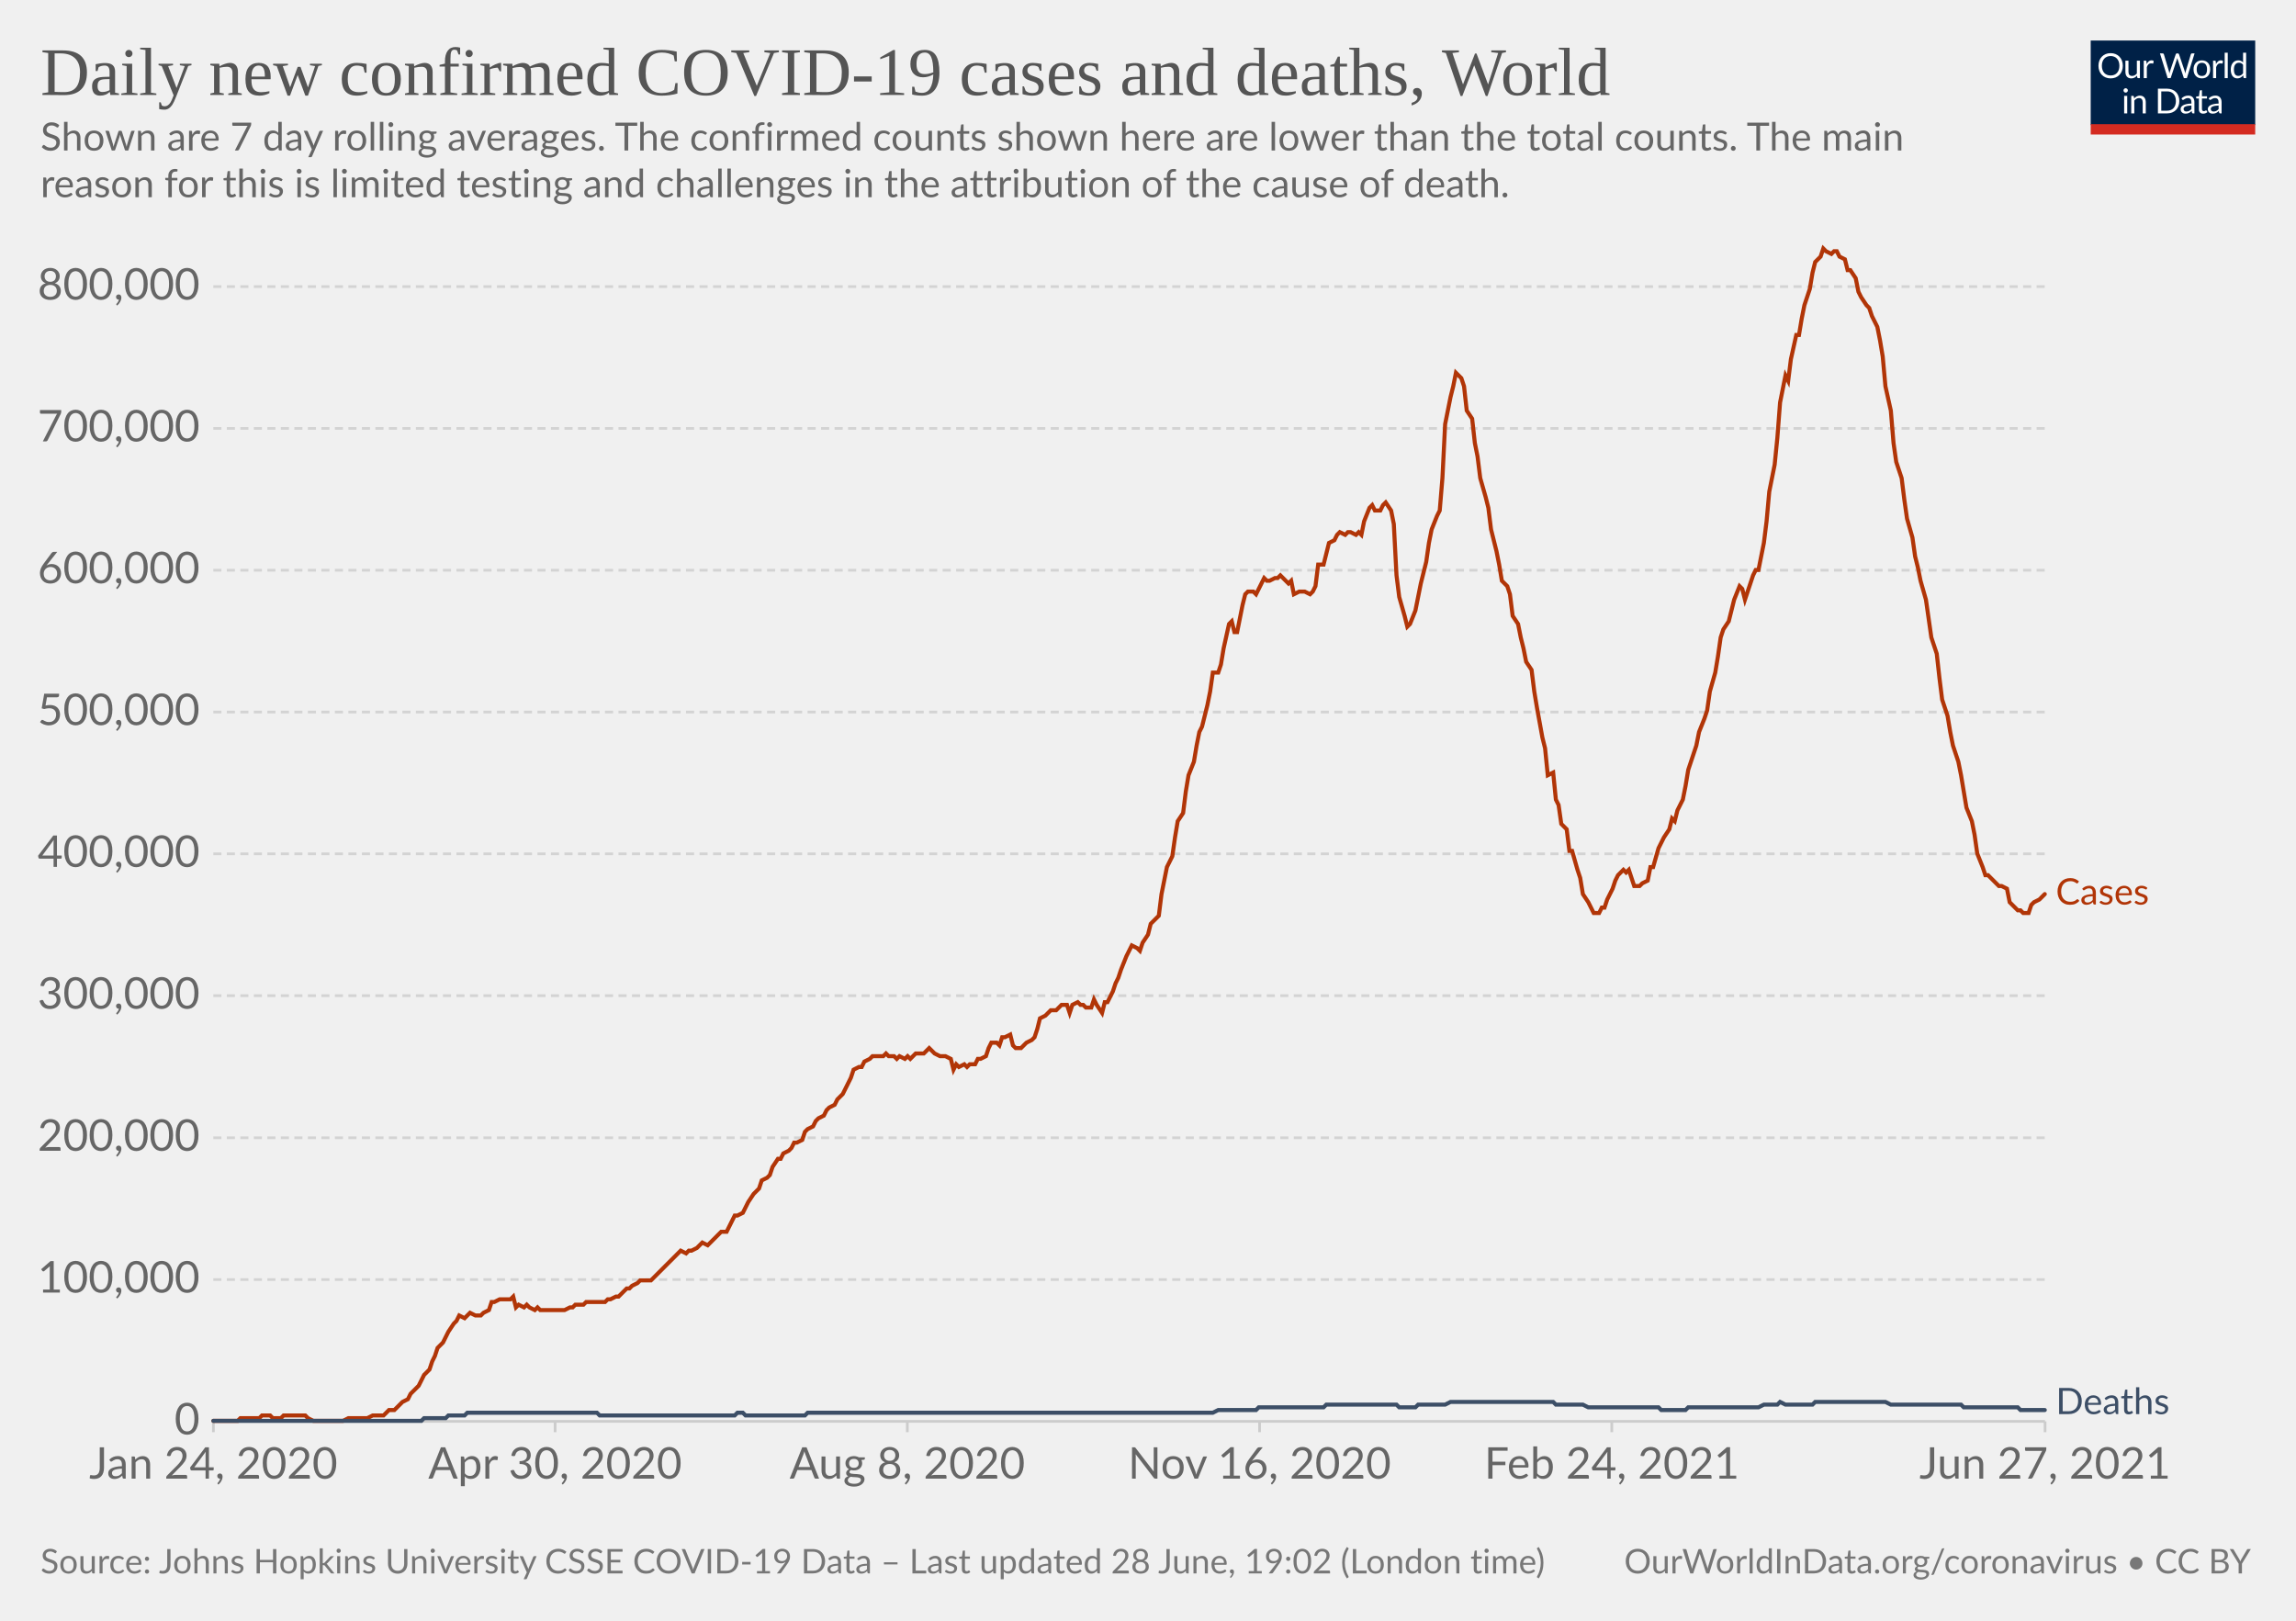
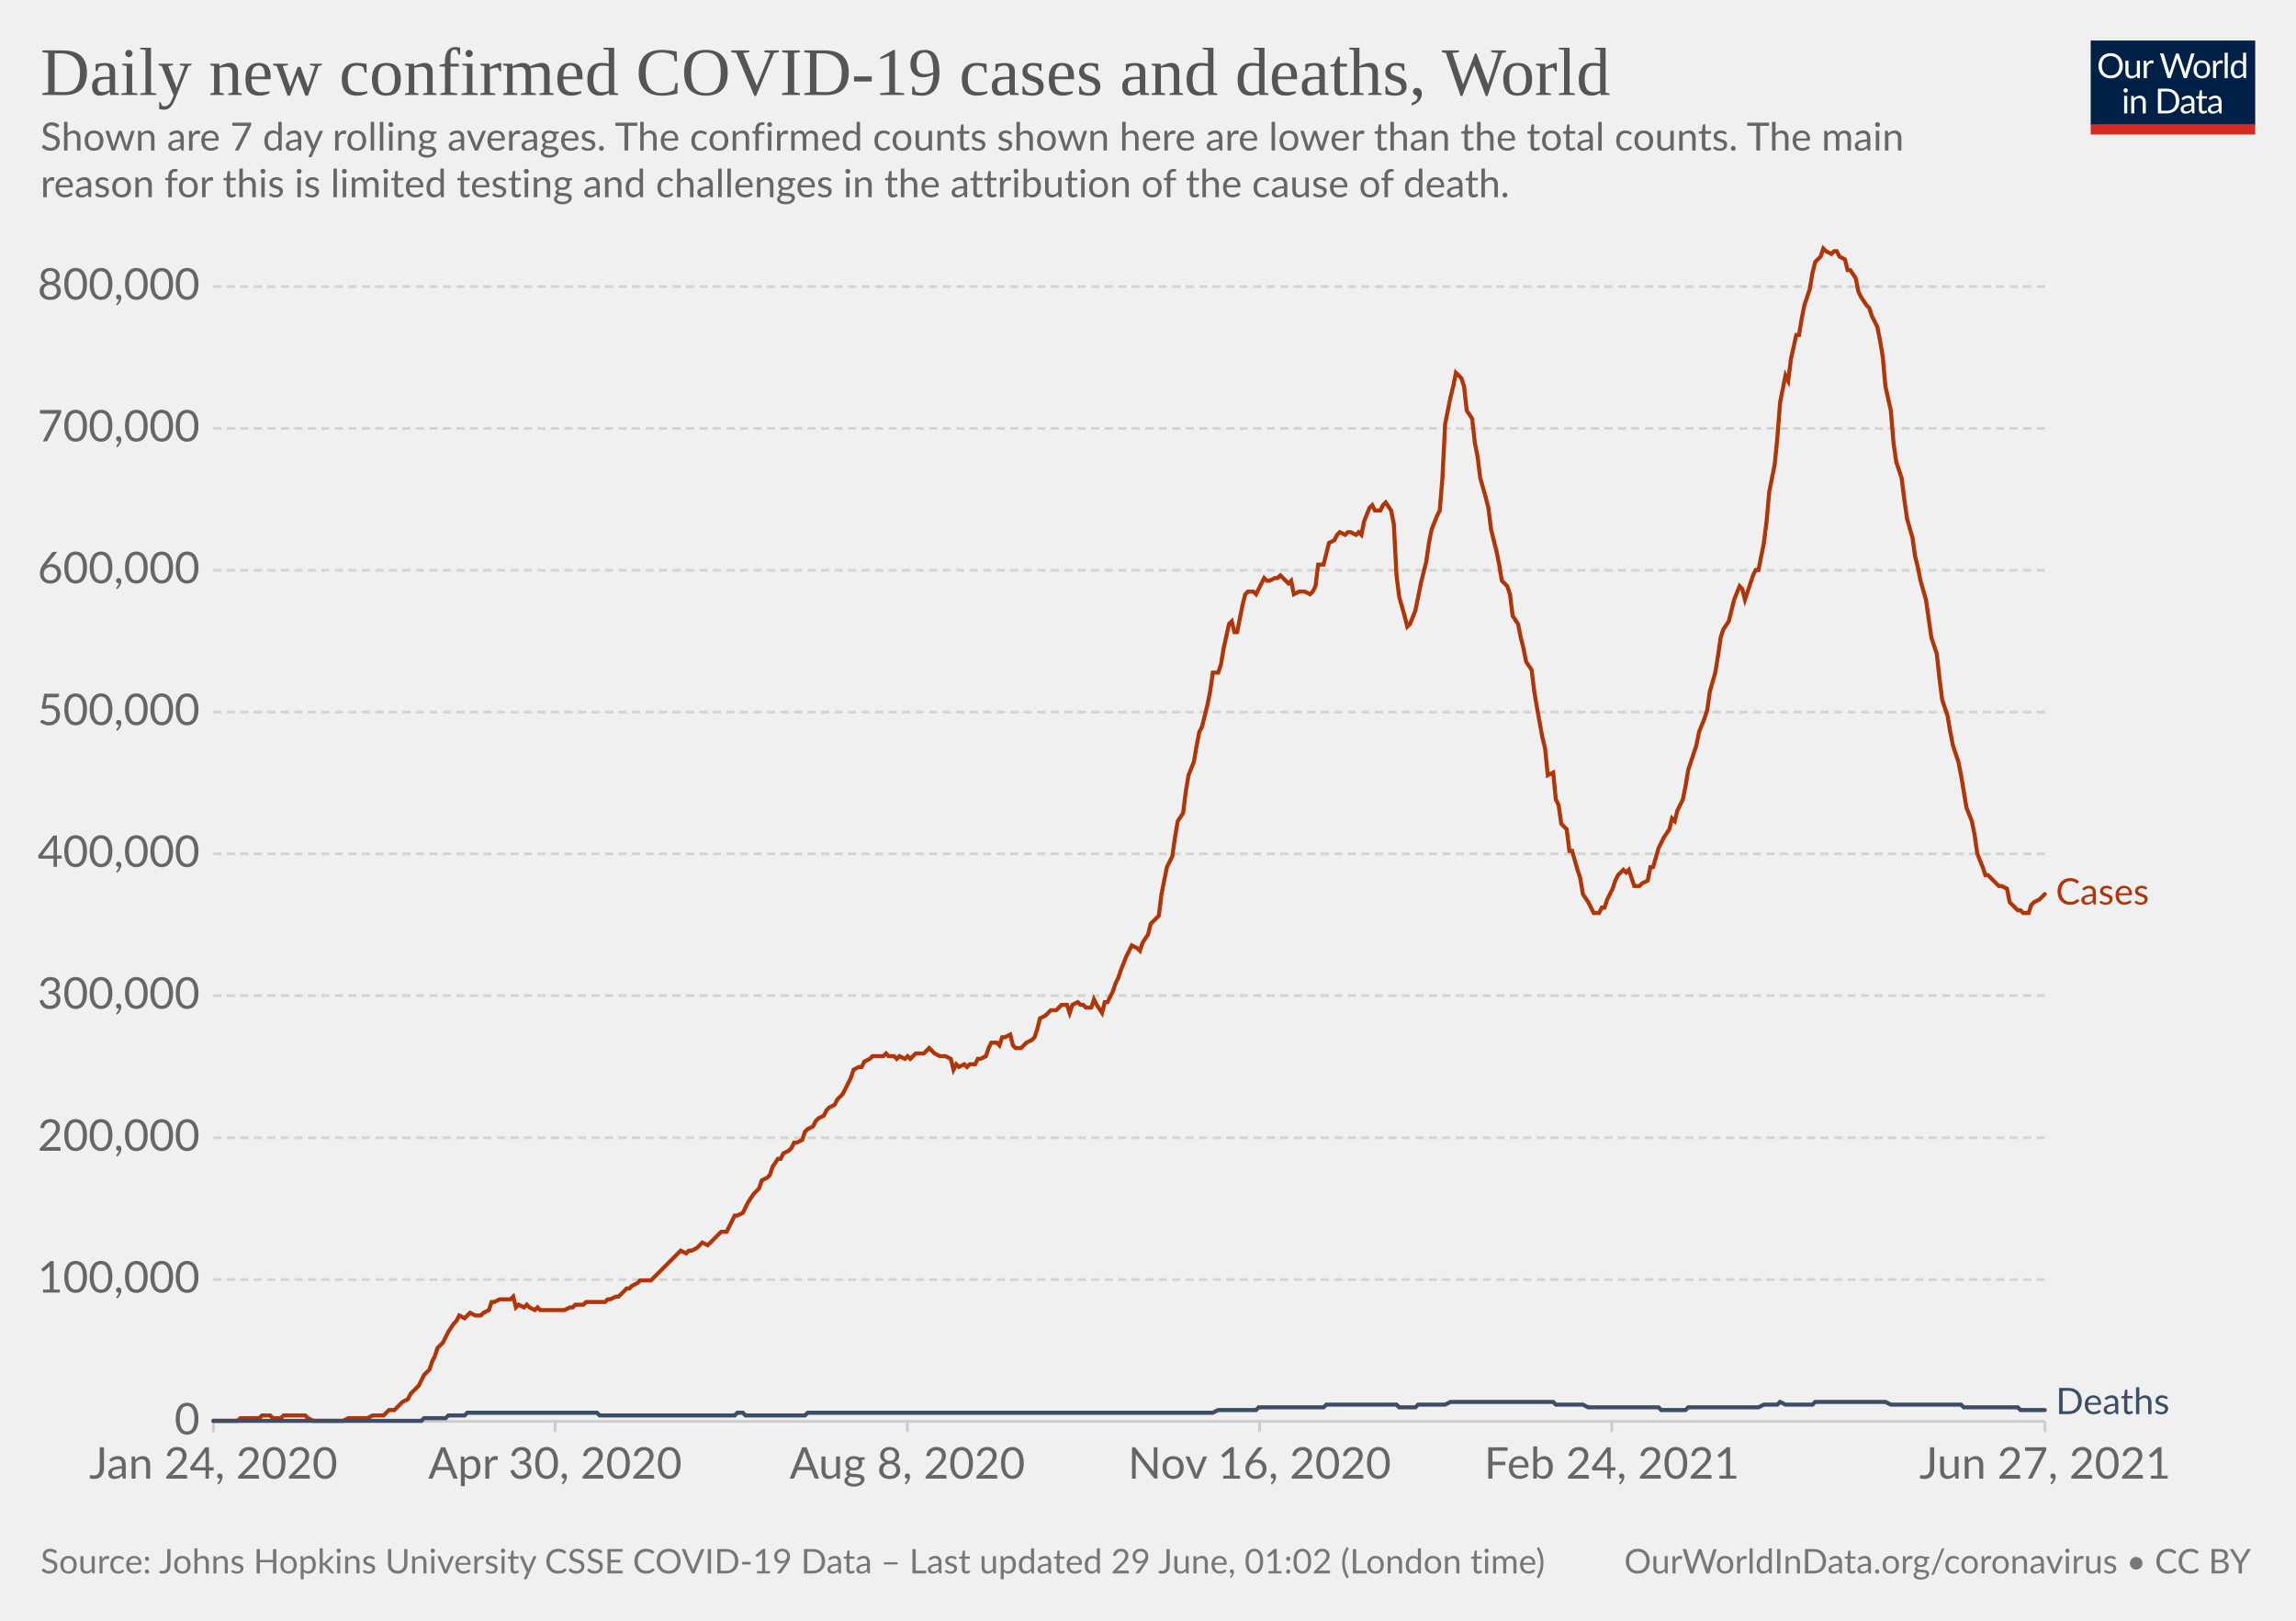
<svg xmlns="http://www.w3.org/2000/svg" version="1.1" style="background-color:#fff;-webkit-font-smoothing:antialiased" width="850" height="600" viewBox="0 0 850 600" font-family="Lato,'Helvetica Neue',Helvetica,Arial,sans-serif" font-size="18" text-rendering="optimizeLegibility">
  <g class="HeaderView">
    <g transform="matrix(.29 0 0 .29 774 15)">
      <svg className="owidLog" width="210" height="120" viewBox="0 0 210 120" fill="none">
        <g clip-path="url(#clip0)">
          <path d="M0 0h210v107.89H0V0z" fill="#002147" />
          <path d="M40.98 32.25c0 2.36-.38 4.53-1.12 6.51a14.26 14.26 0 01-8.1 8.4c-1.9.78-4.02 1.17-6.34 1.17a16.6 16.6 0 01-6.33-1.17 14.31 14.31 0 01-8.08-8.4 18.29 18.29 0 01-1.12-6.51c0-2.36.38-4.53 1.12-6.5.75-1.97 1.8-3.67 3.17-5.1a14.32 14.32 0 014.9-3.34c1.92-.8 4.03-1.19 6.34-1.19 2.32 0 4.43.4 6.34 1.19 1.92.8 3.56 1.9 4.93 3.34a14.87 14.87 0 013.17 5.1 18.1 18.1 0 011.12 6.5zm-4.38 0c0-1.94-.26-3.68-.8-5.22a10.91 10.91 0 00-2.24-3.89 9.68 9.68 0 00-3.52-2.46 11.95 11.95 0 00-4.62-.86c-1.68 0-3.21.28-4.6.86a9.88 9.88 0 00-3.54 2.46 10.91 10.91 0 00-2.24 3.9c-.53 1.53-.8 3.27-.8 5.2 0 1.94.27 3.68.8 5.22a11.17 11.17 0 002.24 3.9 10.01 10.01 0 003.55 2.44c1.38.56 2.9.83 4.6.83s3.24-.27 4.61-.83a9.8 9.8 0 003.52-2.44 11.17 11.17 0 002.25-3.9c.53-1.54.8-3.28.8-5.21zm26.22-6.54V48H60.5c-.56 0-.9-.27-1.05-.81l-.31-2.4a12.45 12.45 0 01-3.26 2.6c-1.2.64-2.58.96-4.13.96-1.22 0-2.3-.2-3.24-.6a6.52 6.52 0 01-2.33-1.7 7.37 7.37 0 01-1.43-2.67c-.3-1.04-.46-2.2-.46-3.45V25.7h3.91v14.22c0 1.68.38 2.99 1.15 3.91.77.93 1.96 1.39 3.54 1.39 1.16 0 2.24-.27 3.23-.82a10.42 10.42 0 002.8-2.28V25.7h3.91zm8.61 4.47a9.94 9.94 0 012.6-3.56 5.64 5.64 0 013.76-1.3c.47 0 .92.05 1.34.15.44.1.83.27 1.17.49l-.3 2.92c-.09.37-.3.55-.66.55-.2 0-.5-.04-.9-.13a6.21 6.21 0 00-3.24.18 4.23 4.23 0 00-1.47.92c-.42.4-.81.9-1.17 1.5-.33.58-.64 1.26-.92 2.02V48H67.7V25.71h2.25c.42 0 .72.08.88.25.16.16.27.44.33.83l.26 3.39zm61.16-13.7L122.75 48h-3.82l-7.99-24.05a21.95 21.95 0 01-.42-1.58 38.36 38.36 0 01-.44 1.58L102.05 48h-3.83L88.4 16.47h3.54c.38 0 .7.1.95.29.26.2.43.43.5.73l6.52 21.9.28 1.28.29 1.46.3-1.46.38-1.27 7.41-21.91c.1-.25.26-.48.51-.69.27-.22.58-.33.95-.33h1.23c.38 0 .69.1.92.29a1.77 1.77 0 01.53.73l7.4 21.9a28.4 28.4 0 01.68 2.62 29.52 29.52 0 01.52-2.61l6.54-21.91a1.31 1.31 0 01.48-.7c.27-.21.58-.32.95-.32h3.32zm9.35 8.88c1.63 0 3.1.27 4.4.82a9.43 9.43 0 015.46 5.94c.5 1.4.74 2.98.74 4.73 0 1.76-.25 3.34-.74 4.75a9.43 9.43 0 01-5.46 5.92c-1.3.52-2.77.79-4.4.79-1.64 0-3.12-.27-4.44-.8a9.42 9.42 0 01-3.35-2.3c-.92-1-1.63-2.2-2.13-3.61-.49-1.41-.73-3-.73-4.75s.24-3.33.73-4.73c.5-1.43 1.2-2.64 2.13-3.63a9.4 9.4 0 013.35-2.31c1.32-.55 2.8-.82 4.44-.82zm0 19.89c2.2 0 3.84-.73 4.93-2.2 1.08-1.48 1.63-3.54 1.63-6.18 0-2.66-.55-4.72-1.63-6.2-1.09-1.49-2.73-2.23-4.93-2.23-1.12 0-2.09.2-2.93.57a5.71 5.71 0 00-2.06 1.65 7.5 7.5 0 00-1.24 2.67c-.26 1.04-.4 2.22-.4 3.54 0 2.64.55 4.7 1.64 6.18 1.1 1.47 2.76 2.2 4.99 2.2zm17.97-15.07a9.94 9.94 0 012.6-3.56 5.64 5.64 0 013.76-1.3c.47 0 .91.05 1.34.15.44.1.83.27 1.16.49l-.28 2.92c-.09.37-.31.55-.66.55-.2 0-.5-.04-.9-.13a6.2 6.2 0 00-3.24.18 4.23 4.23 0 00-1.47.92c-.43.4-.82.9-1.17 1.5a13.1 13.1 0 00-.92 2.02V48h-3.94V25.71h2.24c.43 0 .72.08.88.25.17.16.28.44.33.83l.27 3.39zm15.04-14.59V48h-3.92V15.6h3.92zm19.55 15.43a6.22 6.22 0 00-2.38-2.05 6.7 6.7 0 00-2.86-.6c-2.07 0-3.66.75-4.77 2.23-1.12 1.48-1.68 3.6-1.68 6.33 0 1.46.13 2.7.38 3.74a7.29 7.29 0 001.1 2.56 4.35 4.35 0 001.78 1.45c.7.3 1.5.46 2.4.46 1.29 0 2.41-.3 3.36-.88a9.6 9.6 0 002.67-2.49V31.02zm3.91-15.43V48h-2.33c-.56 0-.9-.27-1.06-.81l-.35-2.71a12.13 12.13 0 01-3.25 2.77 8.28 8.28 0 01-4.23 1.06 7.31 7.31 0 01-6.14-2.9c-.73-.96-1.3-2.15-1.69-3.57a18.35 18.35 0 01.07-9.48 11.29 11.29 0 011.89-3.7 8.7 8.7 0 017.06-3.34 7.96 7.96 0 016.12 2.62V15.59h3.91zM46.61 70.71V93H42.7V70.71h3.91zm.84-7c0 .39-.08.75-.24 1.09a2.81 2.81 0 01-1.52 1.47 2.67 2.67 0 01-2.16 0 2.9 2.9 0 01-1.45-1.47 2.67 2.67 0 010-2.16c.15-.35.35-.65.6-.9.25-.27.53-.47.85-.62a2.67 2.67 0 012.16 0c.35.15.65.35.9.62.27.25.47.55.62.9.16.34.24.7.24 1.08zm7.97 10.24c.49-.54 1-1.04 1.54-1.48a9.85 9.85 0 013.66-1.84 8.96 8.96 0 015.43.35c.94.4 1.72.97 2.33 1.71a7.36 7.36 0 011.43 2.67c.32 1.04.49 2.19.49 3.45V93h-3.94V78.81c0-1.69-.4-3-1.17-3.92-.76-.93-1.93-1.4-3.5-1.4a6.6 6.6 0 00-3.25.83c-1 .56-1.92 1.31-2.77 2.27V93h-3.94V70.71h2.35c.56 0 .9.28 1.04.82l.3 2.42zm57.7 3.3c0 2.36-.37 4.5-1.11 6.44a14.3 14.3 0 01-3.17 4.98 14.1 14.1 0 01-4.93 3.2c-1.9.76-4.02 1.13-6.33 1.13H85.8V61.47h11.77c2.31 0 4.42.39 6.33 1.15a13.8 13.8 0 018.1 8.18 17.75 17.75 0 011.12 6.45zm-4.37 0c0-1.94-.26-3.67-.8-5.2a10.94 10.94 0 00-2.23-3.87 9.57 9.57 0 00-3.53-2.42 12.23 12.23 0 00-4.61-.83h-7.5v24.62h7.5c1.7 0 3.24-.28 4.61-.84a9.7 9.7 0 003.53-2.4 10.94 10.94 0 002.24-3.87c.53-1.53.8-3.26.8-5.2zm19.8 5.72c-1.8.06-3.34.2-4.62.44-1.26.22-2.3.51-3.1.88-.8.36-1.37.8-1.74 1.3-.35.5-.53 1.05-.53 1.67 0 .58.1 1.1.3 1.52a3 3 0 00.76 1.05c.34.27.73.46 1.17.6a6.13 6.13 0 001.45.17 7.28 7.28 0 003.5-.81 11.95 11.95 0 002.82-2.2v-4.62zm-12.65-9.11a12.73 12.73 0 013.98-2.66c1.43-.59 3-.88 4.73-.88 1.25 0 2.36.2 3.33.61a6.81 6.81 0 013.94 4.38c.33 1.04.5 2.19.5 3.43V93h-1.74a1.8 1.8 0 01-.88-.18c-.2-.13-.36-.38-.48-.74l-.44-2.12-1.72 1.46a9.48 9.48 0 01-3.74 1.7c-.69.15-1.46.23-2.3.23-.87 0-1.69-.12-2.45-.35a5.34 5.34 0 01-3.34-2.93 6.64 6.64 0 01-.49-2.64c0-.88.25-1.72.73-2.53a6.33 6.33 0 012.35-2.17c1.09-.63 2.5-1.15 4.25-1.54 1.75-.41 3.89-.65 6.42-.7v-1.75c0-1.73-.37-3.03-1.12-3.91-.75-.9-1.84-1.34-3.28-1.34-.97 0-1.78.12-2.44.37-.64.23-1.2.5-1.7.81l-1.23.82c-.33.23-.67.35-1 .35-.27 0-.5-.07-.69-.2a2.1 2.1 0 01-.48-.53l-.7-1.25zm27.67 19.5c-1.76 0-3.12-.5-4.07-1.48-.94-.98-1.41-2.4-1.41-4.25V74h-2.68a.9.9 0 01-.6-.2c-.16-.14-.24-.36-.24-.66v-1.56l3.65-.46.9-6.89a.9.9 0 01.29-.52.88.88 0 01.62-.22H142v7.67h6.44V74H142v13.38c0 .94.22 1.63.68 2.09.45.45 1.04.68 1.76.68a3.21 3.21 0 001.85-.53l.55-.35c.16-.12.3-.18.41-.18.2 0 .4.13.55.38l1.15 1.87a7.45 7.45 0 01-2.44 1.5 8.53 8.53 0 01-2.95.52zm19.68-10.4c-1.8.07-3.34.21-4.62.45-1.26.22-2.3.51-3.1.88-.8.36-1.37.8-1.74 1.3-.35.5-.53 1.05-.53 1.67 0 .58.1 1.1.3 1.52a2.9 2.9 0 00.76 1.05c.34.27.73.46 1.17.6a6.13 6.13 0 001.45.17 7.3 7.3 0 003.5-.81 12.04 12.04 0 002.82-2.2v-4.62zm-12.65-9.1a12.72 12.72 0 013.99-2.66c1.42-.59 3-.88 4.72-.88 1.25 0 2.36.2 3.33.61a6.81 6.81 0 013.94 4.38c.33 1.04.5 2.19.5 3.43V93h-1.74a1.8 1.8 0 01-.88-.18c-.2-.13-.36-.38-.48-.74l-.44-2.12-1.72 1.46a9.48 9.48 0 01-3.74 1.7c-.69.15-1.46.23-2.3.23-.87 0-1.69-.12-2.45-.35a5.33 5.33 0 01-3.34-2.93 6.62 6.62 0 01-.49-2.64c0-.88.25-1.72.73-2.53a6.33 6.33 0 012.35-2.17c1.09-.63 2.5-1.15 4.25-1.54a31.2 31.2 0 016.42-.7v-1.75c0-1.73-.37-3.03-1.12-3.91-.75-.9-1.84-1.34-3.28-1.34-.97 0-1.78.12-2.44.37-.64.23-1.2.5-1.7.81l-1.22.82c-.34.23-.68.35-1.02.35-.26 0-.49-.07-.68-.2a1.88 1.88 0 01-.48-.53l-.7-1.25zM40.98 32.25c0 2.36-.38 4.53-1.12 6.51a14.26 14.26 0 01-8.1 8.4c-1.9.78-4.02 1.17-6.34 1.17a16.6 16.6 0 01-6.33-1.17 14.31 14.31 0 01-8.08-8.4 18.29 18.29 0 01-1.12-6.51c0-2.36.38-4.53 1.12-6.5.75-1.97 1.8-3.67 3.17-5.1a14.32 14.32 0 014.9-3.34c1.92-.8 4.03-1.19 6.34-1.19 2.32 0 4.43.4 6.34 1.19 1.92.8 3.56 1.9 4.93 3.34a14.87 14.87 0 013.17 5.1 18.1 18.1 0 011.12 6.5zm-4.38 0c0-1.94-.26-3.68-.8-5.22a10.91 10.91 0 00-2.24-3.89 9.68 9.68 0 00-3.52-2.46 11.95 11.95 0 00-4.62-.86c-1.68 0-3.21.28-4.6.86a9.88 9.88 0 00-3.54 2.46 10.91 10.91 0 00-2.24 3.9c-.53 1.53-.8 3.27-.8 5.2 0 1.94.27 3.68.8 5.22a11.17 11.17 0 002.24 3.9 10.01 10.01 0 003.55 2.44c1.38.56 2.9.83 4.6.83s3.24-.27 4.61-.83a9.8 9.8 0 003.52-2.44 11.17 11.17 0 002.25-3.9c.53-1.54.8-3.28.8-5.21zm26.22-6.54V48H60.5c-.56 0-.9-.27-1.05-.81l-.31-2.4a12.45 12.45 0 01-3.26 2.6c-1.2.64-2.58.96-4.13.96-1.22 0-2.3-.2-3.24-.6a6.52 6.52 0 01-2.33-1.7 7.37 7.37 0 01-1.43-2.67c-.3-1.04-.46-2.2-.46-3.45V25.7h3.91v14.22c0 1.68.38 2.99 1.15 3.91.77.93 1.96 1.39 3.54 1.39 1.16 0 2.24-.27 3.23-.82a10.42 10.42 0 002.8-2.28V25.7h3.91zm8.61 4.47a9.94 9.94 0 012.6-3.56 5.64 5.64 0 013.76-1.3c.47 0 .92.05 1.34.15.44.1.83.27 1.17.49l-.3 2.92c-.09.37-.3.55-.66.55-.2 0-.5-.04-.9-.13a6.21 6.21 0 00-3.24.18 4.23 4.23 0 00-1.47.92c-.42.4-.81.9-1.17 1.5-.33.58-.64 1.26-.92 2.02V48H67.7V25.71h2.25c.42 0 .72.08.88.25.16.16.27.44.33.83l.26 3.39zm61.16-13.7L122.75 48h-3.82l-7.99-24.05a21.95 21.95 0 01-.42-1.58 38.36 38.36 0 01-.44 1.58L102.05 48h-3.83L88.4 16.47h3.54c.38 0 .7.1.95.29.26.2.43.43.5.73l6.52 21.9.28 1.28.29 1.46.3-1.46.38-1.27 7.41-21.91c.1-.25.26-.48.51-.69.27-.22.58-.33.95-.33h1.23c.38 0 .69.1.92.29a1.77 1.77 0 01.53.73l7.4 21.9a28.4 28.4 0 01.68 2.62 29.52 29.52 0 01.52-2.61l6.54-21.91a1.31 1.31 0 01.48-.7c.27-.21.58-.32.95-.32h3.32zm9.35 8.88c1.63 0 3.1.27 4.4.82a9.43 9.43 0 015.46 5.94c.5 1.4.74 2.98.74 4.73 0 1.76-.25 3.34-.74 4.75a9.43 9.43 0 01-5.46 5.92c-1.3.52-2.77.79-4.4.79-1.64 0-3.12-.27-4.44-.8a9.42 9.42 0 01-3.35-2.3c-.92-1-1.63-2.2-2.13-3.61-.49-1.41-.73-3-.73-4.75s.24-3.33.73-4.73c.5-1.43 1.2-2.64 2.13-3.63a9.4 9.4 0 013.35-2.31c1.32-.55 2.8-.82 4.44-.82zm0 19.89c2.2 0 3.84-.73 4.93-2.2 1.08-1.48 1.63-3.54 1.63-6.18 0-2.66-.55-4.72-1.63-6.2-1.09-1.49-2.73-2.23-4.93-2.23-1.12 0-2.09.2-2.93.57a5.71 5.71 0 00-2.06 1.65 7.5 7.5 0 00-1.24 2.67c-.26 1.04-.4 2.22-.4 3.54 0 2.64.55 4.7 1.64 6.18 1.1 1.47 2.76 2.2 4.99 2.2zm17.97-15.07a9.94 9.94 0 012.6-3.56 5.64 5.64 0 013.76-1.3c.47 0 .91.05 1.34.15.44.1.83.27 1.16.49l-.28 2.92c-.09.37-.31.55-.66.55-.2 0-.5-.04-.9-.13a6.2 6.2 0 00-3.24.18 4.23 4.23 0 00-1.47.92c-.43.4-.82.9-1.17 1.5a13.1 13.1 0 00-.92 2.02V48h-3.94V25.71h2.24c.43 0 .72.08.88.25.17.16.28.44.33.83l.27 3.39zm15.04-14.59V48h-3.92V15.6h3.92zm19.55 15.43a6.22 6.22 0 00-2.38-2.05 6.7 6.7 0 00-2.86-.6c-2.07 0-3.66.75-4.77 2.23-1.12 1.48-1.68 3.6-1.68 6.33 0 1.46.13 2.7.38 3.74a7.29 7.29 0 001.1 2.56 4.35 4.35 0 001.78 1.45c.7.3 1.5.46 2.4.46 1.29 0 2.41-.3 3.36-.88a9.6 9.6 0 002.67-2.49V31.02zm3.91-15.43V48h-2.33c-.56 0-.9-.27-1.06-.81l-.35-2.71a12.13 12.13 0 01-3.25 2.77 8.28 8.28 0 01-4.23 1.06 7.31 7.31 0 01-6.14-2.9c-.73-.96-1.3-2.15-1.69-3.57a18.35 18.35 0 01.07-9.48 11.29 11.29 0 011.89-3.7 8.7 8.7 0 017.06-3.34 7.96 7.96 0 016.12 2.62V15.59h3.91zM46.61 70.71V93H42.7V70.71h3.91zm.84-7c0 .39-.08.75-.24 1.09a2.81 2.81 0 01-1.52 1.47 2.67 2.67 0 01-2.16 0 2.9 2.9 0 01-1.45-1.47 2.67 2.67 0 010-2.16c.15-.35.35-.65.6-.9.25-.27.53-.47.85-.62a2.67 2.67 0 012.16 0c.35.15.65.35.9.62.27.25.47.55.62.9.16.34.24.7.24 1.08zm7.97 10.24c.49-.54 1-1.04 1.54-1.48a9.85 9.85 0 013.66-1.84 8.96 8.96 0 015.43.35c.94.4 1.72.97 2.33 1.71a7.36 7.36 0 011.43 2.67c.32 1.04.49 2.19.49 3.45V93h-3.94V78.81c0-1.69-.4-3-1.17-3.92-.76-.93-1.93-1.4-3.5-1.4a6.6 6.6 0 00-3.25.83c-1 .56-1.92 1.31-2.77 2.27V93h-3.94V70.71h2.35c.56 0 .9.28 1.04.82l.3 2.42zm57.7 3.3c0 2.36-.37 4.5-1.11 6.44a14.3 14.3 0 01-3.17 4.98 14.1 14.1 0 01-4.93 3.2c-1.9.76-4.02 1.13-6.33 1.13H85.8V61.47h11.77c2.31 0 4.42.39 6.33 1.15a13.8 13.8 0 018.1 8.18 17.75 17.75 0 011.12 6.45zm-4.37 0c0-1.94-.26-3.67-.8-5.2a10.94 10.94 0 00-2.23-3.87 9.57 9.57 0 00-3.53-2.42 12.23 12.23 0 00-4.61-.83h-7.5v24.62h7.5c1.7 0 3.24-.28 4.61-.84a9.7 9.7 0 003.53-2.4 10.94 10.94 0 002.24-3.87c.53-1.53.8-3.26.8-5.2zm19.8 5.72c-1.8.06-3.34.2-4.62.44-1.26.22-2.3.51-3.1.88-.8.36-1.37.8-1.74 1.3-.35.5-.53 1.05-.53 1.67 0 .58.1 1.1.3 1.52a3 3 0 00.76 1.05c.34.27.73.46 1.17.6a6.13 6.13 0 001.45.17 7.28 7.28 0 003.5-.81 11.95 11.95 0 002.82-2.2v-4.62zm-12.65-9.11a12.73 12.73 0 013.98-2.66c1.43-.59 3-.88 4.73-.88 1.25 0 2.36.2 3.33.61a6.81 6.81 0 013.94 4.38c.33 1.04.5 2.19.5 3.43V93h-1.74a1.8 1.8 0 01-.88-.18c-.2-.13-.36-.38-.48-.74l-.44-2.12-1.72 1.46a9.48 9.48 0 01-3.74 1.7c-.69.15-1.46.23-2.3.23-.87 0-1.69-.12-2.45-.35a5.34 5.34 0 01-3.34-2.93 6.64 6.64 0 01-.49-2.64c0-.88.25-1.72.73-2.53a6.33 6.33 0 012.35-2.17c1.09-.63 2.5-1.15 4.25-1.54 1.75-.41 3.89-.65 6.42-.7v-1.75c0-1.73-.37-3.03-1.12-3.91-.75-.9-1.84-1.34-3.28-1.34-.97 0-1.78.12-2.44.37-.64.23-1.2.5-1.7.81l-1.23.82c-.33.23-.67.35-1 .35-.27 0-.5-.07-.69-.2a2.1 2.1 0 01-.48-.53l-.7-1.25zm27.67 19.5c-1.76 0-3.12-.5-4.07-1.48-.94-.98-1.41-2.4-1.41-4.25V74h-2.68a.9.9 0 01-.6-.2c-.16-.14-.24-.36-.24-.66v-1.56l3.65-.46.9-6.89a.9.9 0 01.29-.52.88.88 0 01.62-.22H142v7.67h6.44V74H142v13.38c0 .94.22 1.63.68 2.09.45.45 1.04.68 1.76.68a3.21 3.21 0 001.85-.53l.55-.35c.16-.12.3-.18.41-.18.2 0 .4.13.55.38l1.15 1.87a7.45 7.45 0 01-2.44 1.5 8.53 8.53 0 01-2.95.52zm19.68-10.4c-1.8.07-3.34.21-4.62.45-1.26.22-2.3.51-3.1.88-.8.36-1.37.8-1.74 1.3-.35.5-.53 1.05-.53 1.67 0 .58.1 1.1.3 1.52a2.9 2.9 0 00.76 1.05c.34.27.73.46 1.17.6a6.13 6.13 0 001.45.17 7.3 7.3 0 003.5-.81 12.04 12.04 0 002.82-2.2v-4.62zm-12.65-9.1a12.72 12.72 0 013.99-2.66c1.42-.59 3-.88 4.72-.88 1.25 0 2.36.2 3.33.61a6.81 6.81 0 013.94 4.38c.33 1.04.5 2.19.5 3.43V93h-1.74a1.8 1.8 0 01-.88-.18c-.2-.13-.36-.38-.48-.74l-.44-2.12-1.72 1.46a9.48 9.48 0 01-3.74 1.7c-.69.15-1.46.23-2.3.23-.87 0-1.69-.12-2.45-.35a5.33 5.33 0 01-3.34-2.93 6.62 6.62 0 01-.49-2.64c0-.88.25-1.72.73-2.53a6.33 6.33 0 012.35-2.17c1.09-.63 2.5-1.15 4.25-1.54a31.2 31.2 0 016.42-.7v-1.75c0-1.73-.37-3.03-1.12-3.91-.75-.9-1.84-1.34-3.28-1.34-.97 0-1.78.12-2.44.37-.64.23-1.2.5-1.7.81l-1.22.82c-.34.23-.68.35-1.02.35-.26 0-.49-.07-.68-.2a1.88 1.88 0 01-.48-.53l-.7-1.25zM40.98 32.25c0 2.36-.38 4.53-1.12 6.51a14.26 14.26 0 01-8.1 8.4c-1.9.78-4.02 1.17-6.34 1.17a16.6 16.6 0 01-6.33-1.17 14.31 14.31 0 01-8.08-8.4 18.29 18.29 0 01-1.12-6.51c0-2.36.38-4.53 1.12-6.5.75-1.97 1.8-3.67 3.17-5.1a14.32 14.32 0 014.9-3.34c1.92-.8 4.03-1.19 6.34-1.19 2.32 0 4.43.4 6.34 1.19 1.92.8 3.56 1.9 4.93 3.34a14.87 14.87 0 013.17 5.1 18.1 18.1 0 011.12 6.5zm-4.38 0c0-1.94-.26-3.68-.8-5.22a10.91 10.91 0 00-2.24-3.89 9.68 9.68 0 00-3.52-2.46 11.95 11.95 0 00-4.62-.86c-1.68 0-3.21.28-4.6.86a9.88 9.88 0 00-3.54 2.46 10.91 10.91 0 00-2.24 3.9c-.53 1.53-.8 3.27-.8 5.2 0 1.94.27 3.68.8 5.22a11.17 11.17 0 002.24 3.9 10.01 10.01 0 003.55 2.44c1.38.56 2.9.83 4.6.83s3.24-.27 4.61-.83a9.8 9.8 0 003.52-2.44 11.17 11.17 0 002.25-3.9c.53-1.54.8-3.28.8-5.21zm26.22-6.54V48H60.5c-.56 0-.9-.27-1.05-.81l-.31-2.4a12.45 12.45 0 01-3.26 2.6c-1.2.64-2.58.96-4.13.96-1.22 0-2.3-.2-3.24-.6a6.52 6.52 0 01-2.33-1.7 7.37 7.37 0 01-1.43-2.67c-.3-1.04-.46-2.2-.46-3.45V25.7h3.91v14.22c0 1.68.38 2.99 1.15 3.91.77.93 1.96 1.39 3.54 1.39 1.16 0 2.24-.27 3.23-.82a10.42 10.42 0 002.8-2.28V25.7h3.91zm8.61 4.47a9.94 9.94 0 012.6-3.56 5.64 5.64 0 013.76-1.3c.47 0 .92.05 1.34.15.44.1.83.27 1.17.49l-.3 2.92c-.09.37-.3.55-.66.55-.2 0-.5-.04-.9-.13a6.21 6.21 0 00-3.24.18 4.23 4.23 0 00-1.47.92c-.42.4-.81.9-1.17 1.5-.33.58-.64 1.26-.92 2.02V48H67.7V25.71h2.25c.42 0 .72.08.88.25.16.16.27.44.33.83l.26 3.39zm61.16-13.7L122.75 48h-3.82l-7.99-24.05a21.95 21.95 0 01-.42-1.58 38.36 38.36 0 01-.44 1.58L102.05 48h-3.83L88.4 16.47h3.54c.38 0 .7.1.95.29.26.2.43.43.5.73l6.52 21.9.28 1.28.29 1.46.3-1.46.38-1.27 7.41-21.91c.1-.25.26-.48.51-.69.27-.22.58-.33.95-.33h1.23c.38 0 .69.1.92.29a1.77 1.77 0 01.53.73l7.4 21.9a28.4 28.4 0 01.68 2.62 29.52 29.52 0 01.52-2.61l6.54-21.91a1.31 1.31 0 01.48-.7c.27-.21.58-.32.95-.32h3.32zm9.35 8.88c1.63 0 3.1.27 4.4.82a9.43 9.43 0 015.46 5.94c.5 1.4.74 2.98.74 4.73 0 1.76-.25 3.34-.74 4.75a9.43 9.43 0 01-5.46 5.92c-1.3.52-2.77.79-4.4.79-1.64 0-3.12-.27-4.44-.8a9.42 9.42 0 01-3.35-2.3c-.92-1-1.63-2.2-2.13-3.61-.49-1.41-.73-3-.73-4.75s.24-3.33.73-4.73c.5-1.43 1.2-2.64 2.13-3.63a9.4 9.4 0 013.35-2.31c1.32-.55 2.8-.82 4.44-.82zm0 19.89c2.2 0 3.84-.73 4.93-2.2 1.08-1.48 1.63-3.54 1.63-6.18 0-2.66-.55-4.72-1.63-6.2-1.09-1.49-2.73-2.23-4.93-2.23-1.12 0-2.09.2-2.93.57a5.71 5.71 0 00-2.06 1.65 7.5 7.5 0 00-1.24 2.67c-.26 1.04-.4 2.22-.4 3.54 0 2.64.55 4.7 1.64 6.18 1.1 1.47 2.76 2.2 4.99 2.2zm17.97-15.07a9.94 9.94 0 012.6-3.56 5.64 5.64 0 013.76-1.3c.47 0 .91.05 1.34.15.44.1.83.27 1.16.49l-.28 2.92c-.09.37-.31.55-.66.55-.2 0-.5-.04-.9-.13a6.2 6.2 0 00-3.24.18 4.23 4.23 0 00-1.47.92c-.43.4-.82.9-1.17 1.5a13.1 13.1 0 00-.92 2.02V48h-3.94V25.71h2.24c.43 0 .72.08.88.25.17.16.28.44.33.83l.27 3.39zm15.04-14.59V48h-3.92V15.6h3.92zm19.55 15.43a6.22 6.22 0 00-2.38-2.05 6.7 6.7 0 00-2.86-.6c-2.07 0-3.66.75-4.77 2.23-1.12 1.48-1.68 3.6-1.68 6.33 0 1.46.13 2.7.38 3.74a7.29 7.29 0 001.1 2.56 4.35 4.35 0 001.78 1.45c.7.3 1.5.46 2.4.46 1.29 0 2.41-.3 3.36-.88a9.6 9.6 0 002.67-2.49V31.02zm3.91-15.43V48h-2.33c-.56 0-.9-.27-1.06-.81l-.35-2.71a12.13 12.13 0 01-3.25 2.77 8.28 8.28 0 01-4.23 1.06 7.31 7.31 0 01-6.14-2.9c-.73-.96-1.3-2.15-1.69-3.57a18.35 18.35 0 01.07-9.48 11.29 11.29 0 011.89-3.7 8.7 8.7 0 017.06-3.34 7.96 7.96 0 016.12 2.62V15.59h3.91zM46.61 70.71V93H42.7V70.71h3.91zm.84-7c0 .39-.08.75-.24 1.09a2.81 2.81 0 01-1.52 1.47 2.67 2.67 0 01-2.16 0 2.9 2.9 0 01-1.45-1.47 2.67 2.67 0 010-2.16c.15-.35.35-.65.6-.9.25-.27.53-.47.85-.62a2.67 2.67 0 012.16 0c.35.15.65.35.9.62.27.25.47.55.62.9.16.34.24.7.24 1.08zm7.97 10.24c.49-.54 1-1.04 1.54-1.48a9.85 9.85 0 013.66-1.84 8.96 8.96 0 015.43.35c.94.4 1.72.97 2.33 1.71a7.36 7.36 0 011.43 2.67c.32 1.04.49 2.19.49 3.45V93h-3.94V78.81c0-1.69-.4-3-1.17-3.92-.76-.93-1.93-1.4-3.5-1.4a6.6 6.6 0 00-3.25.83c-1 .56-1.92 1.31-2.77 2.27V93h-3.94V70.71h2.35c.56 0 .9.28 1.04.82l.3 2.42zm57.7 3.3c0 2.36-.37 4.5-1.11 6.44a14.3 14.3 0 01-3.17 4.98 14.1 14.1 0 01-4.93 3.2c-1.9.76-4.02 1.13-6.33 1.13H85.8V61.47h11.77c2.31 0 4.42.39 6.33 1.15a13.8 13.8 0 018.1 8.18 17.75 17.75 0 011.12 6.45zm-4.37 0c0-1.94-.26-3.67-.8-5.2a10.94 10.94 0 00-2.23-3.87 9.57 9.57 0 00-3.53-2.42 12.23 12.23 0 00-4.61-.83h-7.5v24.62h7.5c1.7 0 3.24-.28 4.61-.84a9.7 9.7 0 003.53-2.4 10.94 10.94 0 002.24-3.87c.53-1.53.8-3.26.8-5.2zm19.8 5.72c-1.8.06-3.34.2-4.62.44-1.26.22-2.3.51-3.1.88-.8.36-1.37.8-1.74 1.3-.35.5-.53 1.05-.53 1.67 0 .58.1 1.1.3 1.52a3 3 0 00.76 1.05c.34.27.73.46 1.17.6a6.13 6.13 0 001.45.17 7.28 7.28 0 003.5-.81 11.95 11.95 0 002.82-2.2v-4.62zm-12.65-9.11a12.73 12.73 0 013.98-2.66c1.43-.59 3-.88 4.73-.88 1.25 0 2.36.2 3.33.61a6.81 6.81 0 013.94 4.38c.33 1.04.5 2.19.5 3.43V93h-1.74a1.8 1.8 0 01-.88-.18c-.2-.13-.36-.38-.48-.74l-.44-2.12-1.72 1.46a9.48 9.48 0 01-3.74 1.7c-.69.15-1.46.23-2.3.23-.87 0-1.69-.12-2.45-.35a5.34 5.34 0 01-3.34-2.93 6.64 6.64 0 01-.49-2.64c0-.88.25-1.72.73-2.53a6.33 6.33 0 012.35-2.17c1.09-.63 2.5-1.15 4.25-1.54 1.75-.41 3.89-.65 6.42-.7v-1.75c0-1.73-.37-3.03-1.12-3.91-.75-.9-1.84-1.34-3.28-1.34-.97 0-1.78.12-2.44.37-.64.23-1.2.5-1.7.81l-1.23.82c-.33.23-.67.35-1 .35-.27 0-.5-.07-.69-.2a2.1 2.1 0 01-.48-.53l-.7-1.25zm27.67 19.5c-1.76 0-3.12-.5-4.07-1.48-.94-.98-1.41-2.4-1.41-4.25V74h-2.68a.9.9 0 01-.6-.2c-.16-.14-.24-.36-.24-.66v-1.56l3.65-.46.9-6.89a.9.9 0 01.29-.52.88.88 0 01.62-.22H142v7.67h6.44V74H142v13.38c0 .94.22 1.63.68 2.09.45.45 1.04.68 1.76.68a3.21 3.21 0 001.85-.53l.55-.35c.16-.12.3-.18.41-.18.2 0 .4.13.55.38l1.15 1.87a7.45 7.45 0 01-2.44 1.5 8.53 8.53 0 01-2.95.52zm19.68-10.4c-1.8.07-3.34.21-4.62.45-1.26.22-2.3.51-3.1.88-.8.36-1.37.8-1.74 1.3-.35.5-.53 1.05-.53 1.67 0 .58.1 1.1.3 1.52a2.9 2.9 0 00.76 1.05c.34.27.73.46 1.17.6a6.13 6.13 0 001.45.17 7.3 7.3 0 003.5-.81 12.04 12.04 0 002.82-2.2v-4.62zm-12.65-9.1a12.72 12.72 0 013.99-2.66c1.42-.59 3-.88 4.72-.88 1.25 0 2.36.2 3.33.61a6.81 6.81 0 013.94 4.38c.33 1.04.5 2.19.5 3.43V93h-1.74a1.8 1.8 0 01-.88-.18c-.2-.13-.36-.38-.48-.74l-.44-2.12-1.72 1.46a9.48 9.48 0 01-3.74 1.7c-.69.15-1.46.23-2.3.23-.87 0-1.69-.12-2.45-.35a5.33 5.33 0 01-3.34-2.93 6.62 6.62 0 01-.49-2.64c0-.88.25-1.72.73-2.53a6.33 6.33 0 012.35-2.17c1.09-.63 2.5-1.15 4.25-1.54a31.2 31.2 0 016.42-.7v-1.75c0-1.73-.37-3.03-1.12-3.91-.75-.9-1.84-1.34-3.28-1.34-.97 0-1.78.12-2.44.37-.64.23-1.2.5-1.7.81l-1.22.82c-.34.23-.68.35-1.02.35-.26 0-.49-.07-.68-.2a1.88 1.88 0 01-.48-.53l-.7-1.25z" fill="#fff" />
          <path fill="#D42B21" d="M0 106.79h210V120H0z" />
        </g>
        <defs>
          <clipPath id="clip0">
            <path fill="#fff" d="M0 0h210v120H0z" />
          </clipPath>
        </defs>
      </svg>
    </g>
    <a href="https://ourworldindata.org/grapher/daily-covid-cases-deaths-7-day-ra?country=~OWID_WRL" target="_blank" rel="noopener" font-family="&quot;Playfair Display&quot;,Georgia,&quot;Times New Roman&quot;,serif">
      <text font-size="25.2" x="15" y="35.2" fill="#555">
        <tspan x="15" y="35.16">Daily new confirmed COVID-19 cases and deaths, World</tspan>
      </text>
    </a>
    <text font-size="14.4" x="15" y="55.7" fill="#666">
      <tspan x="15" y="55.72">Shown are 7 day rolling averages. The confirmed counts shown here are lower than the total counts. The main</tspan>
      <tspan x="15" y="73">reason for this is limited testing and challenges in the attribution of the cause of death.</tspan>
    </text>
  </g>
  <g class="LineChart">
    <defs>
      <clipPath id="a">
        <path d="M68.97 74.2h830v910.4h-830z" />
      </clipPath>
    </defs>
    <g class="DualAxisView">
      <g class="HorizontalAxis">
        <path stroke="#ccc" d="M79 526.2v4M205.5 526.2v4M335.9 526.2v4M466.3 526.2v4M596.7 526.2v4M757.1 526.2v4" />
        <text x="79" y="547.4" fill="#666" text-anchor="middle" font-size="16.2">Jan 24, 2020</text>
        <text x="205.5" y="547.4" fill="#666" text-anchor="middle" font-size="16.2">Apr 30, 2020</text>
        <text x="335.9" y="547.4" fill="#666" text-anchor="middle" font-size="16.2">Aug 8, 2020</text>
        <text x="466.3" y="547.4" fill="#666" text-anchor="middle" font-size="16.2">Nov 16, 2020</text>
        <text x="596.7" y="547.4" fill="#666" text-anchor="middle" font-size="16.2">Feb 24, 2021</text>
        <text x="757.1" y="547.4" fill="#666" text-anchor="middle" font-size="16.2">Jun 27, 2021</text>
      </g>
      <g class="VerticalAxis" fill="#666" dominant-baseline="middle" text-anchor="end" font-size="16.2">
        <text x="73.97" y="526.2">0</text>
        <text x="73.97" y="473.7">100,000</text>
        <text x="73.97" y="421.2">200,000</text>
        <text x="73.97" y="368.6">300,000</text>
        <text x="73.97" y="316.1">400,000</text>
        <text x="73.97" y="263.6">500,000</text>
        <text x="73.97" y="211.1">600,000</text>
        <text x="73.97" y="158.6">700,000</text>
        <text x="73.97" y="106.1">800,000</text>
      </g>
      <g class="AxisGridLines horizontalLines">
        <path stroke="#ccc" d="M78.97 526.2h678.1" />
        <path stroke="#d3d3d3" stroke-dasharray="3,2" d="M78.97 473.7h678.1M78.97 421.2h678.1M78.97 368.6h678.1M78.97 316.1h678.1M78.97 263.6h678.1M78.97 211.1h678.1M78.97 158.6h678.1M78.97 106.1h678.1" />
      </g>
    </g>
    <g clip-path="url(#a)">
      <g class="LineLabels" cursor="default">
        <g class="legendMark">
          <text font-size="13.5" x="761.1" y="334.9" fill="#B13507">
            <tspan x="761.07" y="334.85">Cases</tspan>
          </text>
        </g>
        <g class="legendMark">
          <text font-size="13.5" x="761.1" y="523.5" fill="#3C4E66">
            <tspan x="761.07" y="523.5">Deaths</tspan>
          </text>
        </g>
      </g>
      <g class="Lines">
        <g>
          <path stroke-linecap="round" stroke="#ddd" d="M79 526h9l1-1h7l1-1h3l1 1h3l1-1h8l1 1 2 1h11l2-1h7l2-1h4l1-1 1-1h2l1-1 1-1 1-1 2-1 1-2 1-1 2-2 1-2 1-2 2-2 1-3 1-2 1-3 2-2 1-2 1-2 2-3 1-1 1-2 2 1 1-1 1-1 2 1h2l1-1 2-1 1-3h1l2-1h4l1-1 1 4 1-1 2 1 1-1 1 1 2 1 1-1 1 1h9l2-1h1l1-1h3l1-1h7l1-1h1l2-1h1l1-1 2-2h1l1-1 2-1 1-1h4l1-1 1-1 2-2 1-1 1-1 2-2 1-1 1-1 1-1 2 1 1-1h1l2-1 1-1 1-1 2 1 1-1 1-1 1-1 2-2h2l2-4 1-2h1l2-1 1-2 1-2 2-3 1-1 1-1 1-3 2-1 1-1 1-3 2-3h1l1-2 2-1 1-1 1-2h1l2-1 1-3 1-1 2-1 1-2 1-1 2-1 1-2 1-1 2-1 1-2 1-1 1-1 2-4 1-2 1-3 2-1h1l1-2 2-1 1-1h4l1-1 1 1h2l1 1 1-1 2 1 1-1 1 1 2-2h3l2-2 1 1 1 1 2 1h2l2 1 1 4 1-2 1 1 2-1 1 1 1-1h2l1-2h1l2-1 1-3 1-2h2l1 1 1-3h1l2-1 1 4 1 1h2l1-1 1-1 2-1 1-1 1-3 1-4 2-1 1-1 1-1h2l1-1 1-1h2l1 3 1-3 2-1 1 1h1l1 1h2l1-3 1 2 2 3 1-4h1l2-4 1-3 1-2 1-3 2-5 1-2 1-2 2 1 1 1 1-3 2-3 1-4 1-1 2-2 1-8 1-5 1-5 2-4 1-7 1-6 2-3 1-8 1-6 2-5 1-6 1-5 1-2 2-8 1-5 1-7h2l1-3 1-6 2-9 1-1 1 4h1l2-10 1-4 1-1h2l1 1 1-2 2-4 1 1h1l2-1h1l1-1 1 1 2 2 1-1 1 5 2-1h2l2 1 1-1 1-2 1-8h2l1-4 1-4 2-1 1-2 1-1 2 1 1-1h1l2 1 1-1 1 1 1-5 2-5 1-1 1 2h2l1-2 1-1 2 3 1 5 1 19 1 8 2 7 1 4 1-1 2-5 1-5 1-5 2-8 1-7 1-5 2-5 1-2 1-12 1-20 2-10 1-4 1-5 2 2 1 3 1 9 2 3 1 9 1 5 1 8 2 7 1 4 1 8 2 8 1 5 1 6 2 2 1 3 1 8 2 3 1 5 1 4 1 5 2 3 1 8 1 6 2 11 1 4 1 10 2-1 1 10 1 2 1 7 2 2 1 8h1l2 7 1 3 1 6 2 3 1 2 1 2h2l1-2h1l1-3 2-4 1-3 1-2 2-2 1 1 1-1 2 6h2l1-1 2-1 1-5h1l2-7 1-2 1-2 2-3 1-4 1 1 1-4 2-4 1-5 1-6 2-6 1-3 1-5 2-5 1-3 1-7 2-7 1-6 1-7 1-3 2-3 1-4 1-4 2-5 1 1 1 4 2-6 1-3 1-2h1l2-10 1-8 1-11 2-10 1-10 1-13 2-10 1 2 1-8 2-9h1l1-6 1-5 2-6 1-6 1-4 2-2 1-3 1 1 2 1 1-1h1l1 2 2 1 1 4h1l2 3 1 5 1 2 2 3 1 1 1 3 2 4 1 5 1 6 1 11 2 9 1 12 1 7 2 6 1 8 1 7 2 7 1 7 1 4 1 5 2 7 1 7 1 7 2 6 1 9 1 8 2 6 1 6 1 5 2 6 1 5 1 6 1 6 2 5 1 5 1 7 2 5 1 3h1l2 2 1 1 1 1h1l2 1 1 5 1 1 2 2h1l1 1h2l1-3 1-1 2-1 1-1 1-1" fill="none" stroke-width="1" />
        </g>
        <g>
          <path stroke-linecap="round" stroke="#ddd" d="M79 526h77l1-1h8l1-1h6l1-1h48l1 1h50l1-1h2l1 1h22l1-1h150l2-1h14l1-1h24l1-1h26l1 1h6l1-1h10l2-1h38l1 1h10l2 1h26l1 1h9l1-1h26l2-1h5l1-1 2 1h10l1-1h26l2 1h26l1 1h20l1 1h9" fill="none" stroke-width="1" />
        </g>
        <g>
          <path stroke="#B13507" stroke-linecap="round" d="M79 526h9l1-1h7l1-1h3l1 1h3l1-1h8l1 1 2 1h11l2-1h7l2-1h4l1-1 1-1h2l1-1 1-1 1-1 2-1 1-2 1-1 2-2 1-2 1-2 2-2 1-3 1-2 1-3 2-2 1-2 1-2 2-3 1-1 1-2 2 1 1-1 1-1 2 1h2l1-1 2-1 1-3h1l2-1h4l1-1 1 4 1-1 2 1 1-1 1 1 2 1 1-1 1 1h9l2-1h1l1-1h3l1-1h7l1-1h1l2-1h1l1-1 2-2h1l1-1 2-1 1-1h4l1-1 1-1 2-2 1-1 1-1 2-2 1-1 1-1 1-1 2 1 1-1h1l2-1 1-1 1-1 2 1 1-1 1-1 1-1 2-2h2l2-4 1-2h1l2-1 1-2 1-2 2-3 1-1 1-1 1-3 2-1 1-1 1-3 2-3h1l1-2 2-1 1-1 1-2h1l2-1 1-3 1-1 2-1 1-2 1-1 2-1 1-2 1-1 2-1 1-2 1-1 1-1 2-4 1-2 1-3 2-1h1l1-2 2-1 1-1h4l1-1 1 1h2l1 1 1-1 2 1 1-1 1 1 2-2h3l2-2 1 1 1 1 2 1h2l2 1 1 4 1-2 1 1 2-1 1 1 1-1h2l1-2h1l2-1 1-3 1-2h2l1 1 1-3h1l2-1 1 4 1 1h2l1-1 1-1 2-1 1-1 1-3 1-4 2-1 1-1 1-1h2l1-1 1-1h2l1 3 1-3 2-1 1 1h1l1 1h2l1-3 1 2 2 3 1-4h1l2-4 1-3 1-2 1-3 2-5 1-2 1-2 2 1 1 1 1-3 2-3 1-4 1-1 2-2 1-8 1-5 1-5 2-4 1-7 1-6 2-3 1-8 1-6 2-5 1-6 1-5 1-2 2-8 1-5 1-7h2l1-3 1-6 2-9 1-1 1 4h1l2-10 1-4 1-1h2l1 1 1-2 2-4 1 1h1l2-1h1l1-1 1 1 2 2 1-1 1 5 2-1h2l2 1 1-1 1-2 1-8h2l1-4 1-4 2-1 1-2 1-1 2 1 1-1h1l2 1 1-1 1 1 1-5 2-5 1-1 1 2h2l1-2 1-1 2 3 1 5 1 19 1 8 2 7 1 4 1-1 2-5 1-5 1-5 2-8 1-7 1-5 2-5 1-2 1-12 1-20 2-10 1-4 1-5 2 2 1 3 1 9 2 3 1 9 1 5 1 8 2 7 1 4 1 8 2 8 1 5 1 6 2 2 1 3 1 8 2 3 1 5 1 4 1 5 2 3 1 8 1 6 2 11 1 4 1 10 2-1 1 10 1 2 1 7 2 2 1 8h1l2 7 1 3 1 6 2 3 1 2 1 2h2l1-2h1l1-3 2-4 1-3 1-2 2-2 1 1 1-1 2 6h2l1-1 2-1 1-5h1l2-7 1-2 1-2 2-3 1-4 1 1 1-4 2-4 1-5 1-6 2-6 1-3 1-5 2-5 1-3 1-7 2-7 1-6 1-7 1-3 2-3 1-4 1-4 2-5 1 1 1 4 2-6 1-3 1-2h1l2-10 1-8 1-11 2-10 1-10 1-13 2-10 1 2 1-8 2-9h1l1-6 1-5 2-6 1-6 1-4 2-2 1-3 1 1 2 1 1-1h1l1 2 2 1 1 4h1l2 3 1 5 1 2 2 3 1 1 1 3 2 4 1 5 1 6 1 11 2 9 1 12 1 7 2 6 1 8 1 7 2 7 1 7 1 4 1 5 2 7 1 7 1 7 2 6 1 9 1 8 2 6 1 6 1 5 2 6 1 5 1 6 1 6 2 5 1 5 1 7 2 5 1 3h1l2 2 1 1 1 1h1l2 1 1 5 1 1 2 2h1l1 1h2l1-3 1-1 2-1 1-1 1-1" fill="none" stroke-width="1.5" />
        </g>
        <g>
          <path stroke="#3C4E66" stroke-linecap="round" d="M79 526h77l1-1h8l1-1h6l1-1h48l1 1h50l1-1h2l1 1h22l1-1h150l2-1h14l1-1h24l1-1h26l1 1h6l1-1h10l2-1h38l1 1h10l2 1h26l1 1h9l1-1h26l2-1h5l1-1 2 1h10l1-1h26l2 1h26l1 1h20l1 1h9" fill="none" stroke-width="1.5" />
        </g>
      </g>
    </g>
  </g>
  <g class="SourcesFooter" fill="#777">
    <g fill="#777">
      <text font-size="12.6" x="15" y="582.5">
-         <tspan x="15" y="582.48">Source: Johns Hopkins University CSSE COVID-19 Data – Last updated 28 June, 19:02 (London time)</tspan>
+         <tspan x="15" y="582.48">Source: Johns Hopkins University CSSE COVID-19 Data – Last updated 29 June, 01:02 (London time)</tspan>
      </text>
    </g>
    <text font-size="12.6" x="601.3" y="582.5">
      <tspan x="601.27" y="582.48">
        <a target="_blank" href="https://ourworldindata.org/coronavirus" fill="#777">OurWorldInData.org/coronavirus</a> • <a class="cclogo" href="http://creativecommons.org/licenses/by/4.0/deed.en_US" target="_blank" fill="#777">CC BY</a>
      </tspan>
    </text>
  </g>
</svg>
